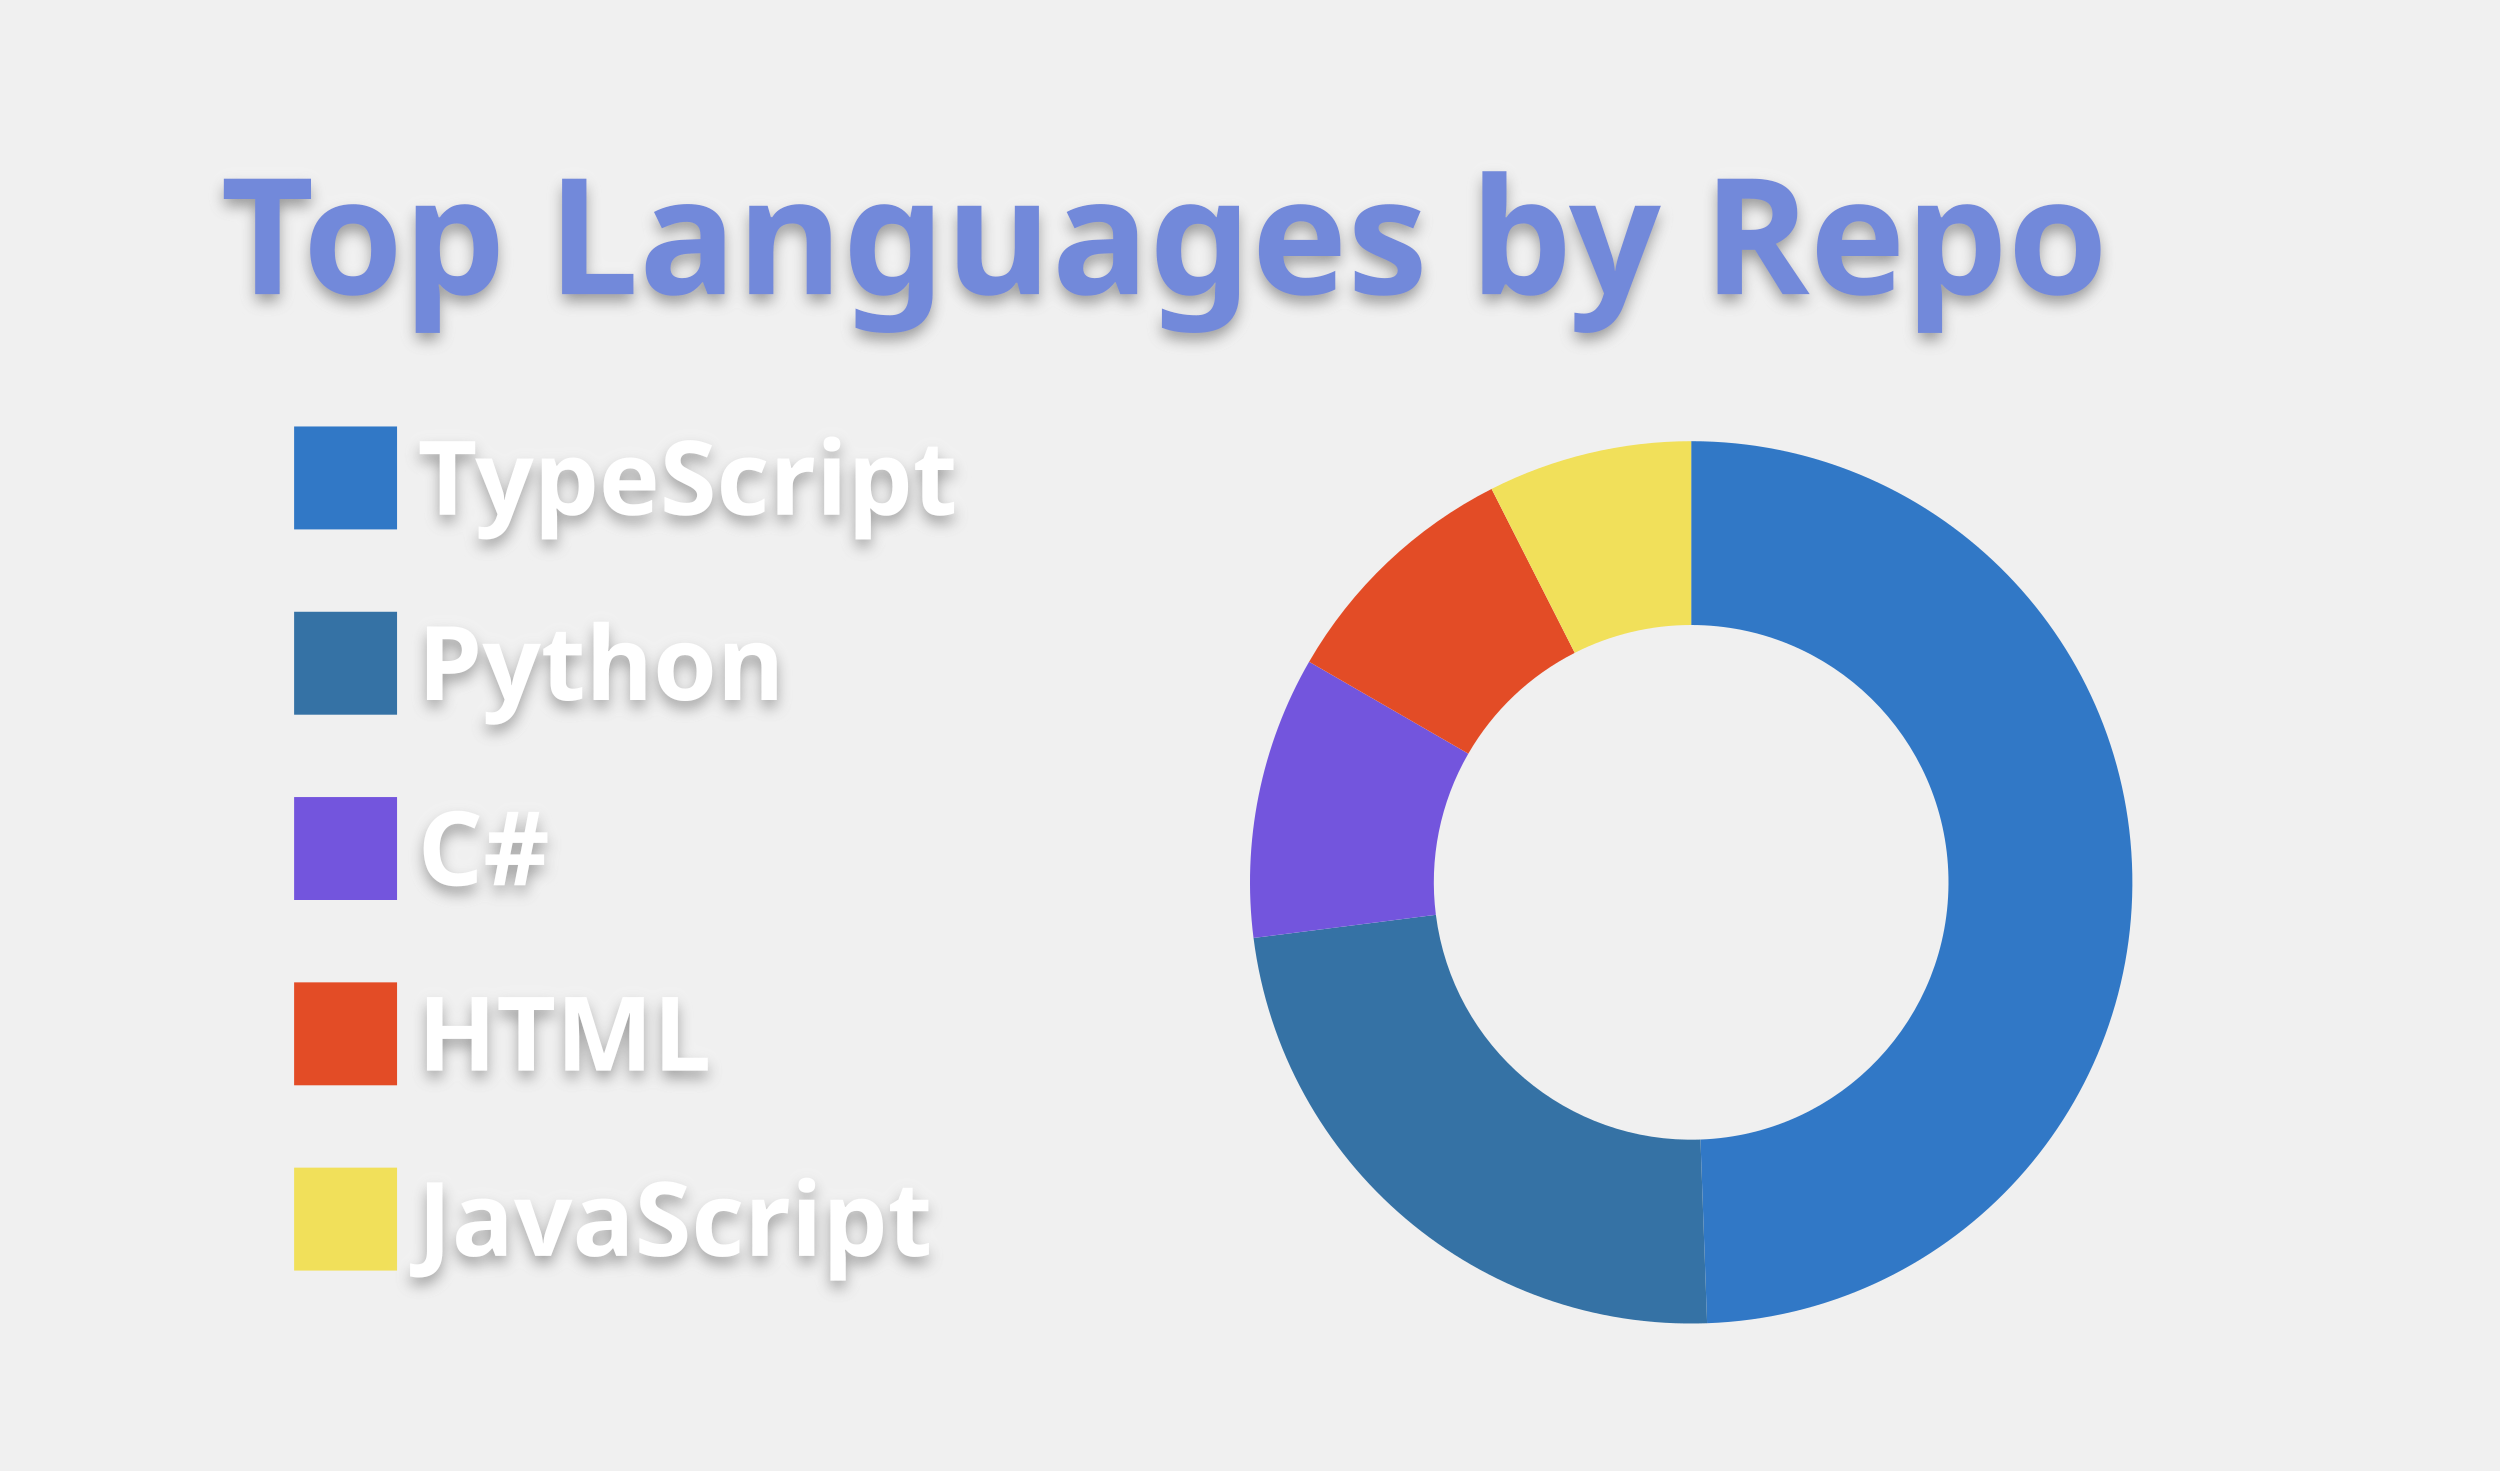
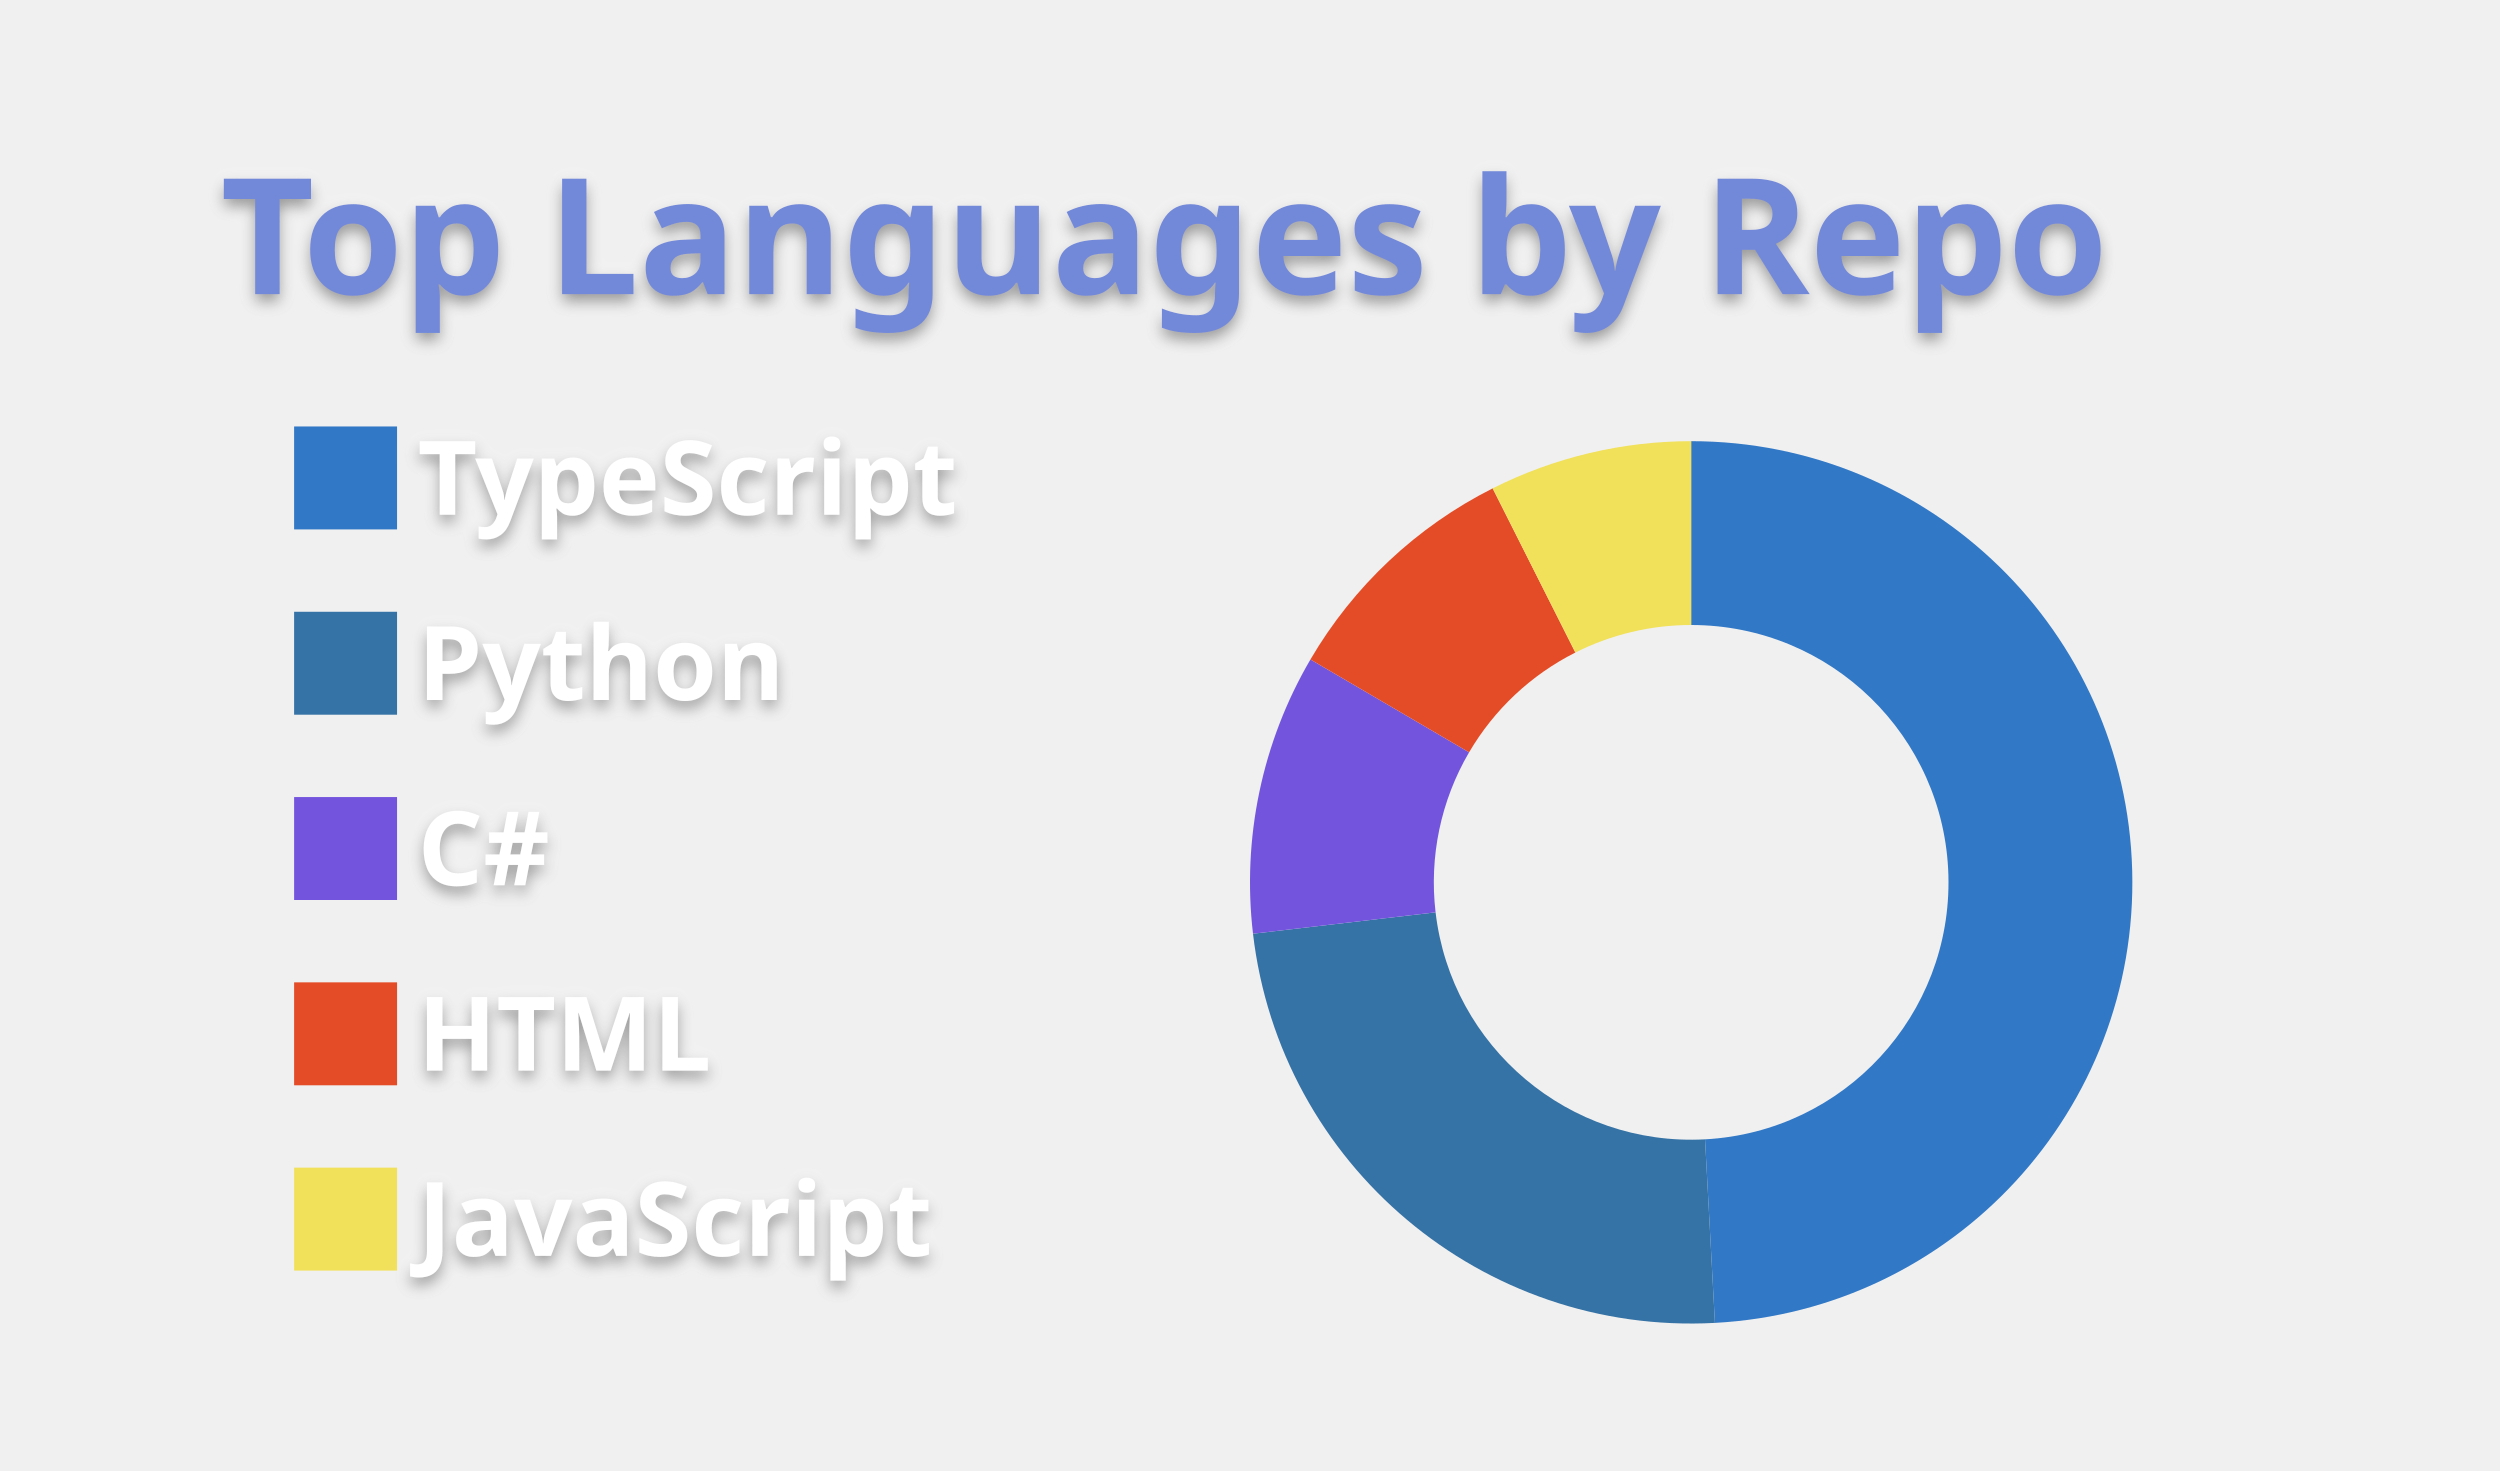
<svg xmlns="http://www.w3.org/2000/svg" width="340" height="200" viewBox="0 0 340 200">
  <style>* {
          font-family: 'Segoe UI', Ubuntu, "Helvetica Neue", Sans-Serif
        }
        text {
          font-weight: 600;
          filter: drop-shadow(0 1px 1px rgba(0, 0, 0, 0.65)) drop-shadow(0 0 1px rgba(255, 255, 255, 0.55));
        }</style>
  <g class="gpsc-root">
    <rect x="1" y="1" rx="5" ry="5" height="99%" width="99.412%" stroke="#000000" stroke-width="1" fill="#ffffff00" stroke-opacity="0" />
    <text x="30" y="40" class="gpsc-item" style="--gpsc-i: 0; font-size: 22px; fill: #7289da;">Top Languages by Repo</text>
    <g transform="translate(0,40)">
      <g transform="translate(40,0)">
        <rect y="18" width="14" height="14" class="gpsc-item" style="--gpsc-i: 0; stroke-width: 1px;" fill="#3178c6" stroke="#ffffff00" />
        <rect y="43.2" width="14" height="14" class="gpsc-item" style="--gpsc-i: 1; stroke-width: 1px;" fill="#3572A5" stroke="#ffffff00" />
        <rect y="68.4" width="14" height="14" class="gpsc-item" style="--gpsc-i: 2; stroke-width: 1px;" fill="#7355dd" stroke="#ffffff00" />
        <rect y="93.6" width="14" height="14" class="gpsc-item" style="--gpsc-i: 3; stroke-width: 1px;" fill="#e34c26" stroke="#ffffff00" />
        <rect y="118.8" width="14" height="14" class="gpsc-item" style="--gpsc-i: 4; stroke-width: 1px;" fill="#f1e05a" stroke="#ffffff00" />
        <text x="16.8" y="30" class="gpsc-item" style="--gpsc-i: 0; fill: #ffffff; font-size: 14px;">TypeScript</text>
        <text x="16.8" y="55.2" class="gpsc-item" style="--gpsc-i: 1; fill: #ffffff; font-size: 14px;">Python</text>
        <text x="16.8" y="80.4" class="gpsc-item" style="--gpsc-i: 2; fill: #ffffff; font-size: 14px;">C#</text>
        <text x="16.8" y="105.6" class="gpsc-item" style="--gpsc-i: 3; fill: #ffffff; font-size: 14px;">HTML</text>
        <text x="16.8" y="130.8" class="gpsc-item" style="--gpsc-i: 4; fill: #ffffff; font-size: 14px;">JavaScript</text>
      </g>
      <g transform="translate( 230, 80 )">
        <g class="arc" style="--gpsc-i: 0;">
-           <path d="M3.67394039744206e-15,-60A60,60,0,0,1,2.166,59.961L1.264,34.977A35,35,0,0,0,2.1431318985078682e-15,-35Z" style="fill: #3178c6; stroke-width: 2px;" stroke="#ffffff00" />
+           <path d="M3.67394039744206e-15,-60A60,60,0,0,1,3.23,59.913L1.884,34.949A35,35,0,0,0,2.1431318985078682e-15,-35Z" style="fill: #3178c6; stroke-width: 2px;" stroke="#ffffff00" />
        </g>
        <g class="arc" style="--gpsc-i: 1;">
-           <path d="M2.166,59.961A60,60,0,0,1,-59.521,7.563L-34.721,4.412A35,35,0,0,0,1.264,34.977Z" style="fill: #3572A5; stroke-width: 2px;" stroke="#ffffff00" />
+           <path d="M3.23,59.913A60,60,0,0,1,-59.592,6.985L-34.762,4.075A35,35,0,0,0,1.884,34.949Z" style="fill: #3572A5; stroke-width: 2px;" stroke="#ffffff00" />
        </g>
        <g class="arc" style="--gpsc-i: 2;">
-           <path d="M-59.521,7.563A60,60,0,0,1,-51.962,-30L-30.311,-17.5A35,35,0,0,0,-34.721,4.412Z" style="fill: #7355dd; stroke-width: 2px;" stroke="#ffffff00" />
+           <path d="M-59.592,6.985A60,60,0,0,1,-51.781,-30.31L-30.206,-17.681A35,35,0,0,0,-34.762,4.075Z" style="fill: #7355dd; stroke-width: 2px;" stroke="#ffffff00" />
        </g>
        <g class="arc" style="--gpsc-i: 3;">
-           <path d="M-51.962,-30A60,60,0,0,1,-27.143,-53.509L-15.833,-31.214A35,35,0,0,0,-30.311,-17.5Z" style="fill: #e34c26; stroke-width: 2px;" stroke="#ffffff00" />
+           <path d="M-51.781,-30.31A60,60,0,0,1,-26.999,-53.582L-15.75,-31.256A35,35,0,0,0,-30.206,-17.681Z" style="fill: #e34c26; stroke-width: 2px;" stroke="#ffffff00" />
        </g>
        <g class="arc" style="--gpsc-i: 4;">
-           <path d="M-27.143,-53.509A60,60,0,0,1,-1.1021821192326178e-14,-60L-6.429395695523604e-15,-35A35,35,0,0,0,-15.833,-31.214Z" style="fill: #f1e05a; stroke-width: 2px;" stroke="#ffffff00" />
+           <path d="M-26.999,-53.582A60,60,0,0,1,-6.431252637433369e-14,-60L-3.7515640385027985e-14,-35A35,35,0,0,0,-15.75,-31.256Z" style="fill: #f1e05a; stroke-width: 2px;" stroke="#ffffff00" />
        </g>
      </g>
    </g>
  </g>
</svg>
